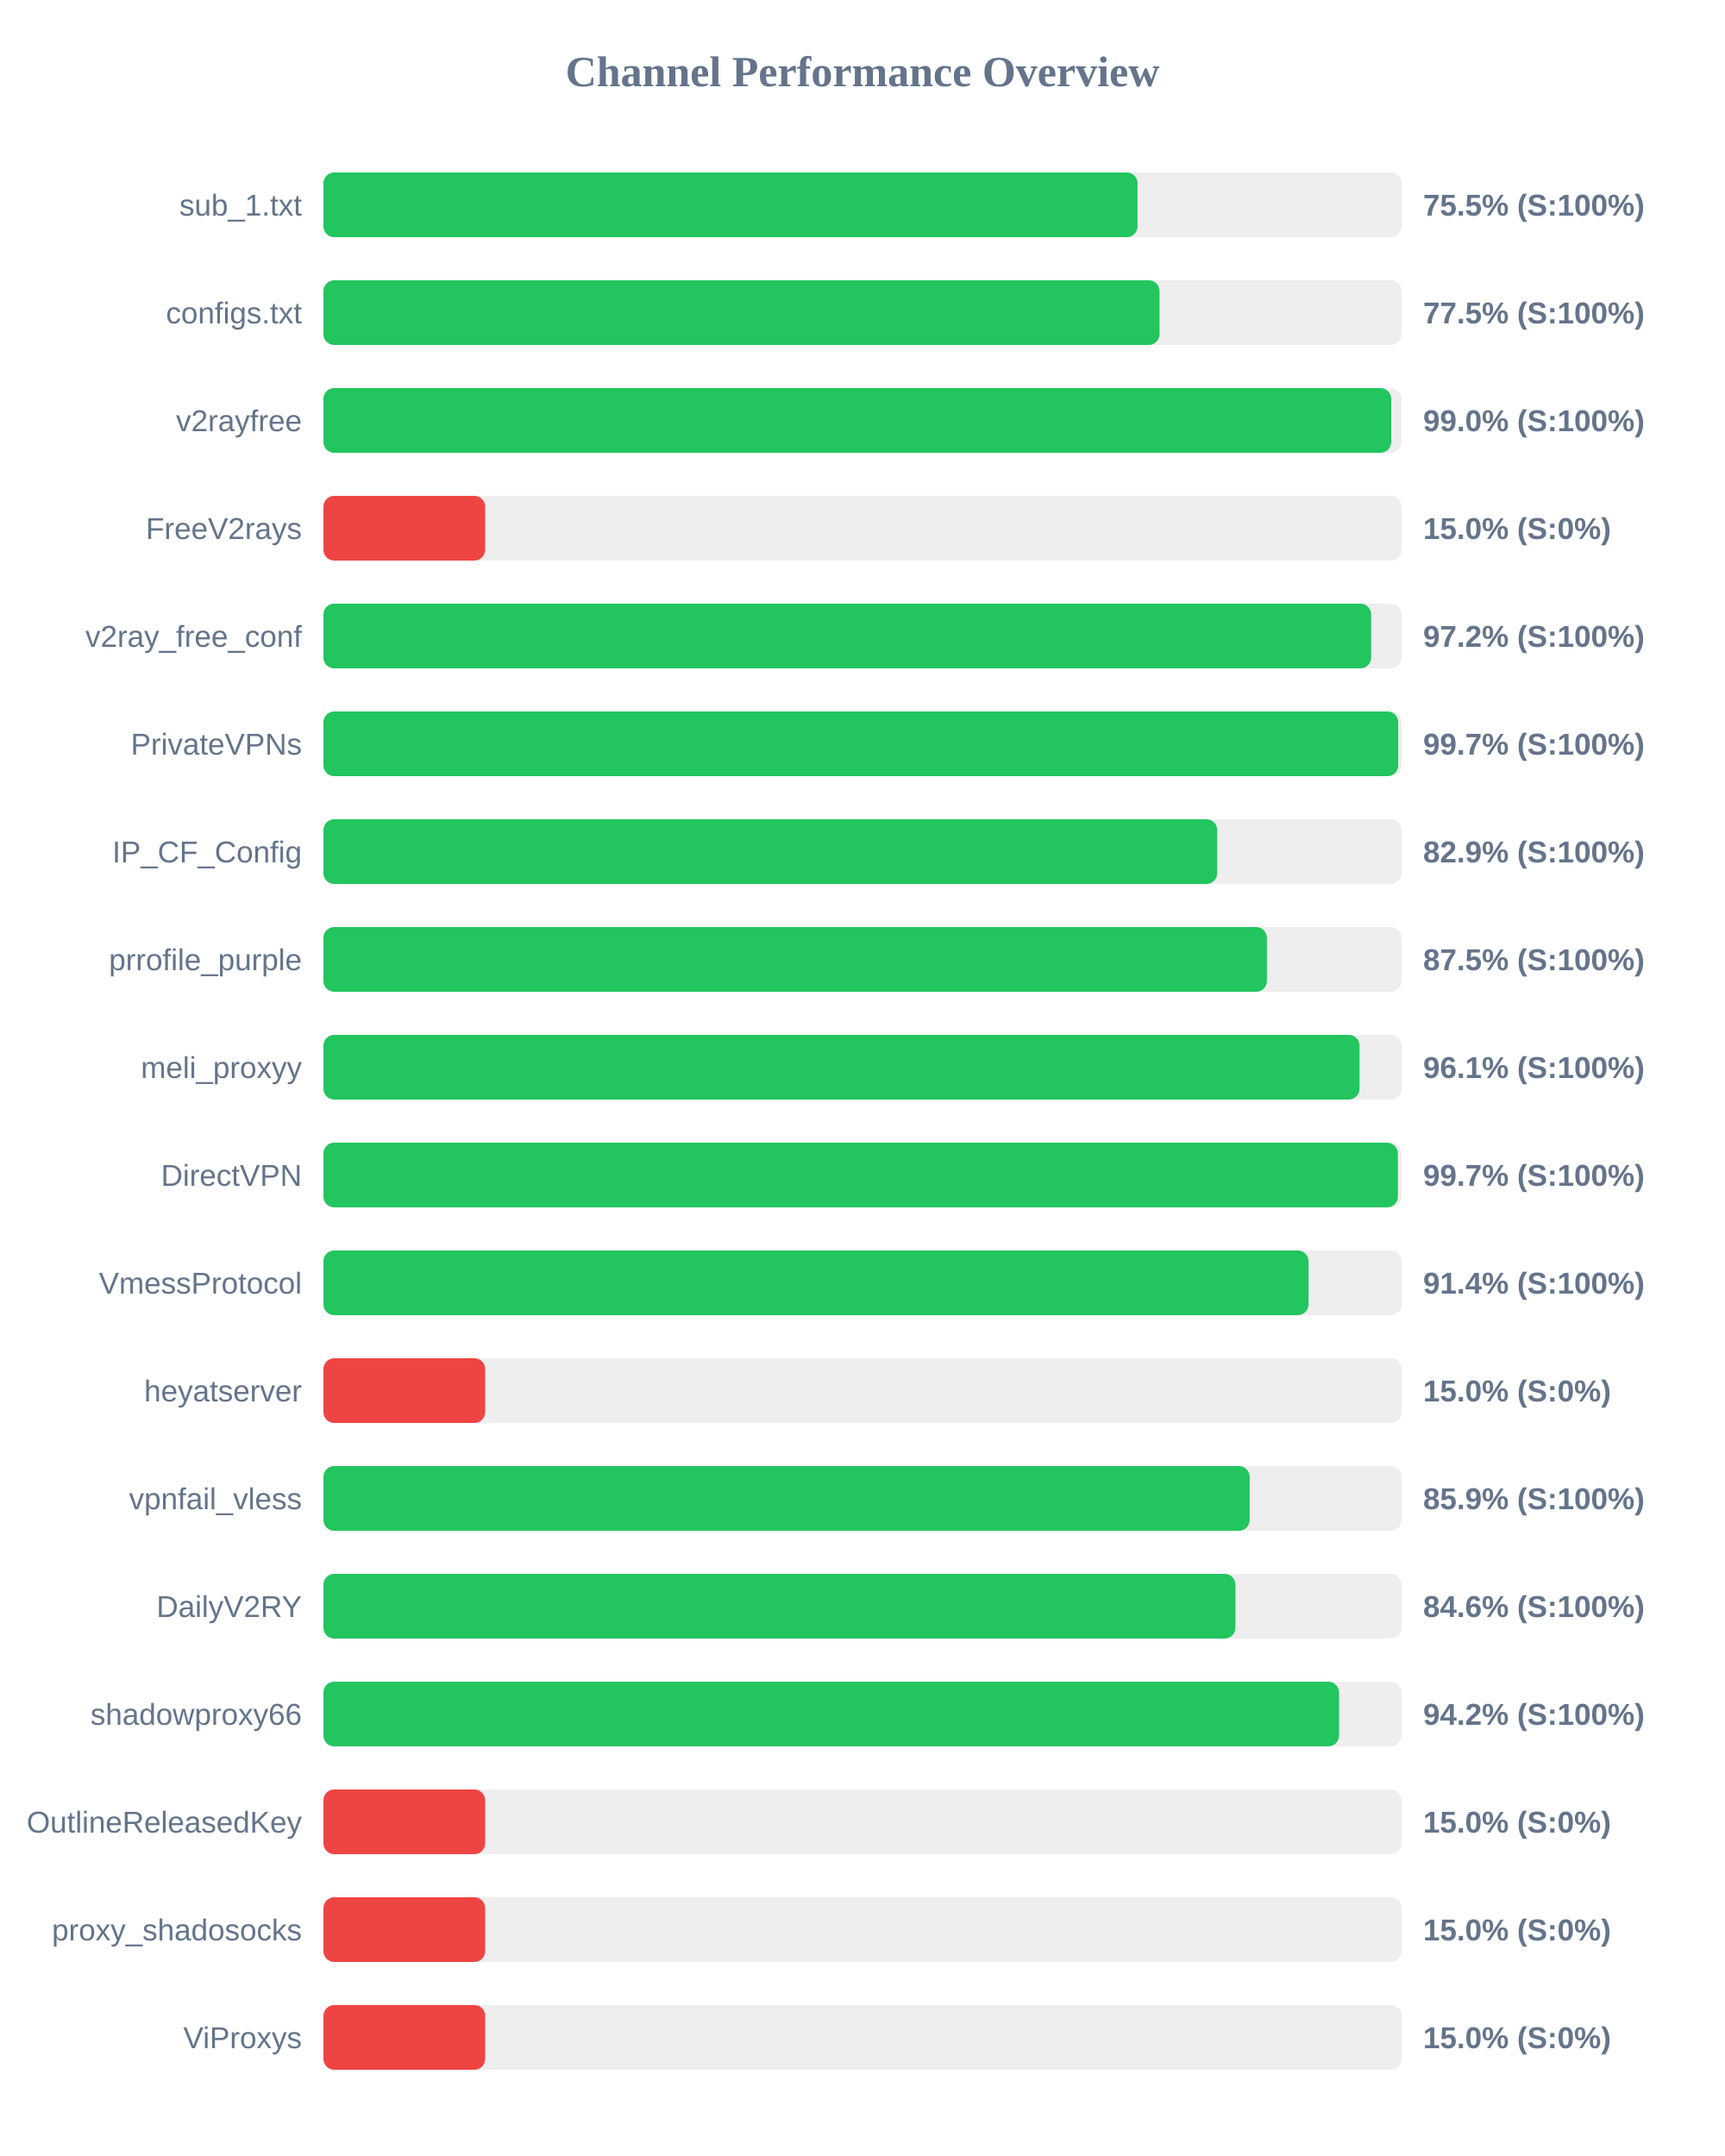
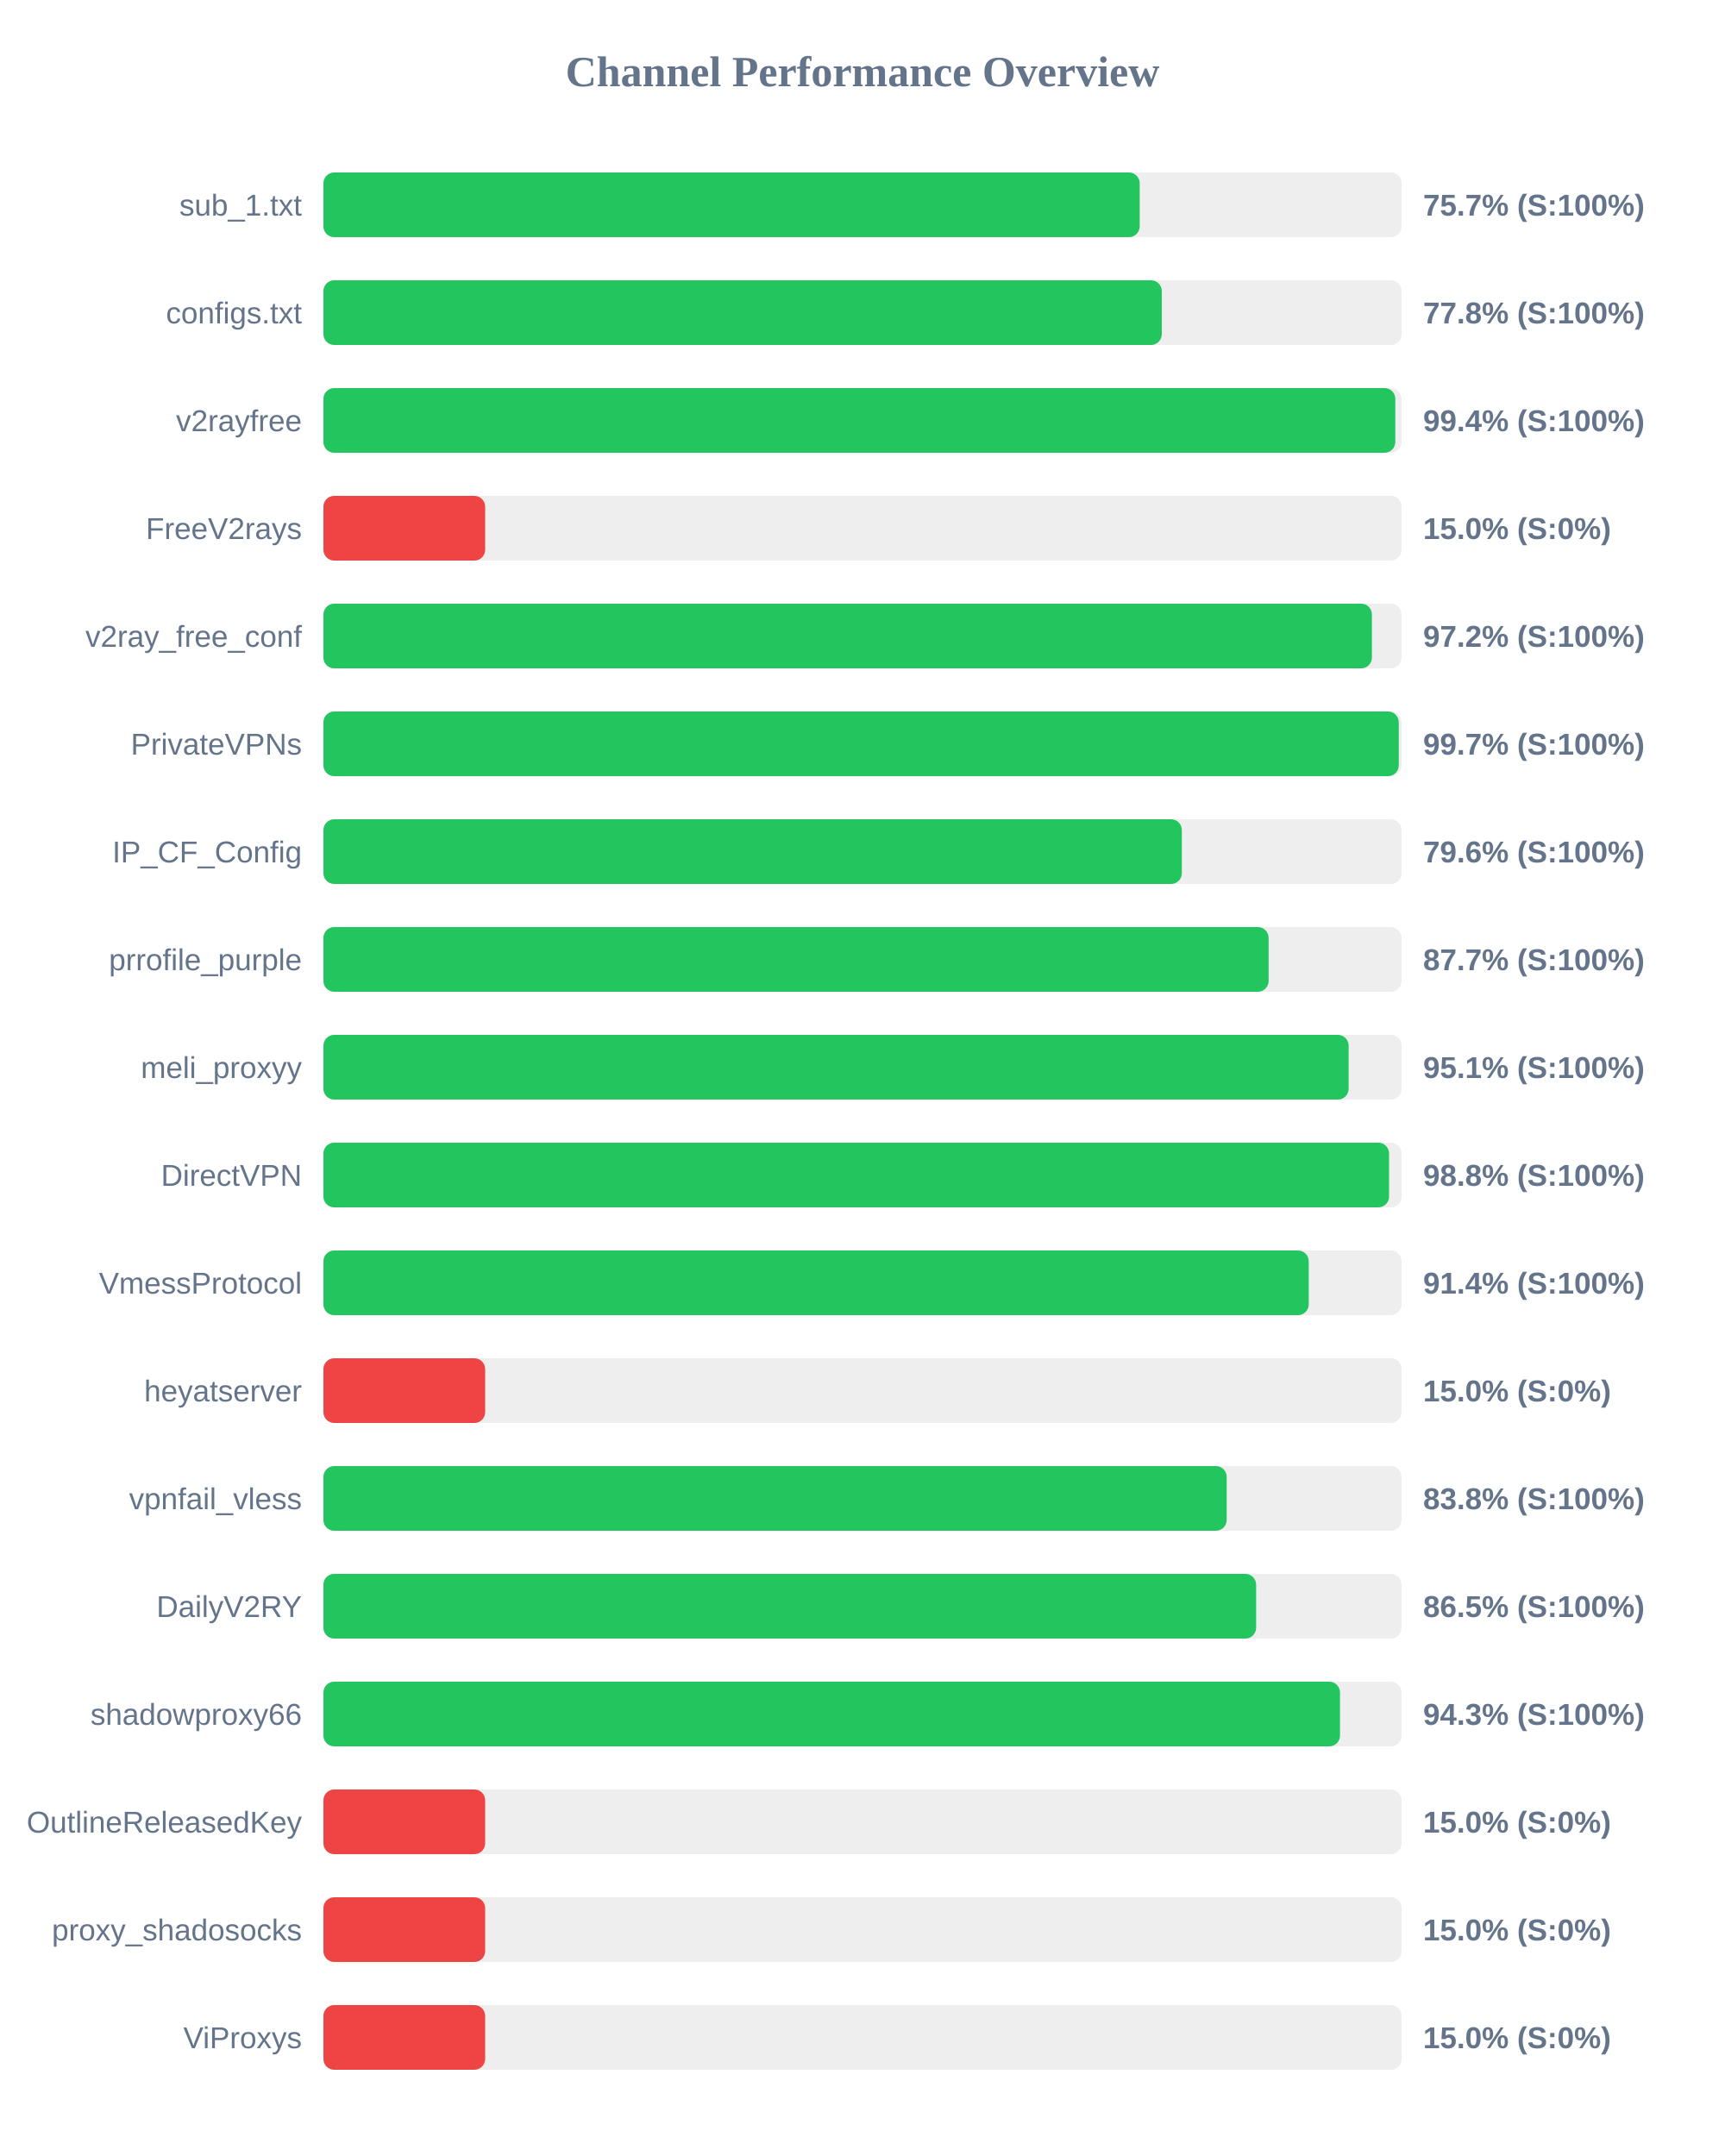
<svg xmlns="http://www.w3.org/2000/svg" width="800" height="1000" version="1.1">
  <style>
        .row { font: 14px Arial; fill: #64748b; }
        .score { font: bold 14px Arial; fill: #64748b; }
    </style>
  <text x="400" y="40" text-anchor="middle" font-size="20px" font-weight="bold" fill="#64748b">Channel Performance Overview</text>
  <rect x="150" y="80" width="500" height="30" fill="#eee" rx="5" />
-   <rect x="150" y="80" width="377.55" height="30" fill="#22c55e" rx="5" />
+   <rect x="150" y="80" width="378.55" height="30" fill="#22c55e" rx="5" />
  <text x="140" y="100" text-anchor="end" class="row">sub_1.txt</text>
-   <text x="660" y="100" text-anchor="start" class="score">75.5% (S:100%)</text>
+   <text x="660" y="100" text-anchor="start" class="score">75.7% (S:100%)</text>
  <rect x="150" y="130" width="500" height="30" fill="#eee" rx="5" />
-   <rect x="150" y="130" width="387.75" height="30" fill="#22c55e" rx="5" />
+   <rect x="150" y="130" width="388.8" height="30" fill="#22c55e" rx="5" />
  <text x="140" y="150" text-anchor="end" class="row">configs.txt</text>
-   <text x="660" y="150" text-anchor="start" class="score">77.5% (S:100%)</text>
+   <text x="660" y="150" text-anchor="start" class="score">77.8% (S:100%)</text>
  <rect x="150" y="180" width="500" height="30" fill="#eee" rx="5" />
-   <rect x="150" y="180" width="495.2" height="30" fill="#22c55e" rx="5" />
+   <rect x="150" y="180" width="497.1" height="30" fill="#22c55e" rx="5" />
  <text x="140" y="200" text-anchor="end" class="row">v2rayfree</text>
-   <text x="660" y="200" text-anchor="start" class="score">99.0% (S:100%)</text>
+   <text x="660" y="200" text-anchor="start" class="score">99.4% (S:100%)</text>
  <rect x="150" y="230" width="500" height="30" fill="#eee" rx="5" />
  <rect x="150" y="230" width="75.0" height="30" fill="#ef4444" rx="5" />
  <text x="140" y="250" text-anchor="end" class="row">FreeV2rays</text>
  <text x="660" y="250" text-anchor="start" class="score">15.0% (S:0%)</text>
  <rect x="150" y="280" width="500" height="30" fill="#eee" rx="5" />
-   <rect x="150" y="280" width="485.9" height="30" fill="#22c55e" rx="5" />
+   <rect x="150" y="280" width="486.25" height="30" fill="#22c55e" rx="5" />
  <text x="140" y="300" text-anchor="end" class="row">v2ray_free_conf</text>
  <text x="660" y="300" text-anchor="start" class="score">97.2% (S:100%)</text>
  <rect x="150" y="330" width="500" height="30" fill="#eee" rx="5" />
-   <rect x="150" y="330" width="498.45" height="30" fill="#22c55e" rx="5" />
+   <rect x="150" y="330" width="498.7" height="30" fill="#22c55e" rx="5" />
  <text x="140" y="350" text-anchor="end" class="row">PrivateVPNs</text>
  <text x="660" y="350" text-anchor="start" class="score">99.7% (S:100%)</text>
  <rect x="150" y="380" width="500" height="30" fill="#eee" rx="5" />
-   <rect x="150" y="380" width="414.5" height="30" fill="#22c55e" rx="5" />
+   <rect x="150" y="380" width="398.1" height="30" fill="#22c55e" rx="5" />
  <text x="140" y="400" text-anchor="end" class="row">IP_CF_Config</text>
-   <text x="660" y="400" text-anchor="start" class="score">82.9% (S:100%)</text>
+   <text x="660" y="400" text-anchor="start" class="score">79.6% (S:100%)</text>
  <rect x="150" y="430" width="500" height="30" fill="#eee" rx="5" />
-   <rect x="150" y="430" width="437.55" height="30" fill="#22c55e" rx="5" />
+   <rect x="150" y="430" width="438.35" height="30" fill="#22c55e" rx="5" />
  <text x="140" y="450" text-anchor="end" class="row">prrofile_purple</text>
-   <text x="660" y="450" text-anchor="start" class="score">87.5% (S:100%)</text>
+   <text x="660" y="450" text-anchor="start" class="score">87.7% (S:100%)</text>
  <rect x="150" y="480" width="500" height="30" fill="#eee" rx="5" />
-   <rect x="150" y="480" width="480.5" height="30" fill="#22c55e" rx="5" />
+   <rect x="150" y="480" width="475.45" height="30" fill="#22c55e" rx="5" />
  <text x="140" y="500" text-anchor="end" class="row">meli_proxyy</text>
-   <text x="660" y="500" text-anchor="start" class="score">96.1% (S:100%)</text>
+   <text x="660" y="500" text-anchor="start" class="score">95.1% (S:100%)</text>
  <rect x="150" y="530" width="500" height="30" fill="#eee" rx="5" />
-   <rect x="150" y="530" width="498.3" height="30" fill="#22c55e" rx="5" />
+   <rect x="150" y="530" width="494.2" height="30" fill="#22c55e" rx="5" />
  <text x="140" y="550" text-anchor="end" class="row">DirectVPN</text>
-   <text x="660" y="550" text-anchor="start" class="score">99.7% (S:100%)</text>
+   <text x="660" y="550" text-anchor="start" class="score">98.8% (S:100%)</text>
  <rect x="150" y="580" width="500" height="30" fill="#eee" rx="5" />
-   <rect x="150" y="580" width="456.85" height="30" fill="#22c55e" rx="5" />
+   <rect x="150" y="580" width="456.95" height="30" fill="#22c55e" rx="5" />
  <text x="140" y="600" text-anchor="end" class="row">VmessProtocol</text>
  <text x="660" y="600" text-anchor="start" class="score">91.4% (S:100%)</text>
  <rect x="150" y="630" width="500" height="30" fill="#eee" rx="5" />
  <rect x="150" y="630" width="75.0" height="30" fill="#ef4444" rx="5" />
  <text x="140" y="650" text-anchor="end" class="row">heyatserver</text>
  <text x="660" y="650" text-anchor="start" class="score">15.0% (S:0%)</text>
  <rect x="150" y="680" width="500" height="30" fill="#eee" rx="5" />
-   <rect x="150" y="680" width="429.55" height="30" fill="#22c55e" rx="5" />
+   <rect x="150" y="680" width="418.9" height="30" fill="#22c55e" rx="5" />
  <text x="140" y="700" text-anchor="end" class="row">vpnfail_vless</text>
-   <text x="660" y="700" text-anchor="start" class="score">85.9% (S:100%)</text>
+   <text x="660" y="700" text-anchor="start" class="score">83.8% (S:100%)</text>
  <rect x="150" y="730" width="500" height="30" fill="#eee" rx="5" />
-   <rect x="150" y="730" width="422.95" height="30" fill="#22c55e" rx="5" />
+   <rect x="150" y="730" width="432.55" height="30" fill="#22c55e" rx="5" />
  <text x="140" y="750" text-anchor="end" class="row">DailyV2RY</text>
-   <text x="660" y="750" text-anchor="start" class="score">84.6% (S:100%)</text>
+   <text x="660" y="750" text-anchor="start" class="score">86.5% (S:100%)</text>
  <rect x="150" y="780" width="500" height="30" fill="#eee" rx="5" />
-   <rect x="150" y="780" width="471.0" height="30" fill="#22c55e" rx="5" />
+   <rect x="150" y="780" width="471.45" height="30" fill="#22c55e" rx="5" />
  <text x="140" y="800" text-anchor="end" class="row">shadowproxy66</text>
-   <text x="660" y="800" text-anchor="start" class="score">94.2% (S:100%)</text>
+   <text x="660" y="800" text-anchor="start" class="score">94.3% (S:100%)</text>
  <rect x="150" y="830" width="500" height="30" fill="#eee" rx="5" />
  <rect x="150" y="830" width="75.0" height="30" fill="#ef4444" rx="5" />
  <text x="140" y="850" text-anchor="end" class="row">OutlineReleasedKey</text>
  <text x="660" y="850" text-anchor="start" class="score">15.0% (S:0%)</text>
  <rect x="150" y="880" width="500" height="30" fill="#eee" rx="5" />
  <rect x="150" y="880" width="75.0" height="30" fill="#ef4444" rx="5" />
  <text x="140" y="900" text-anchor="end" class="row">proxy_shadosocks</text>
  <text x="660" y="900" text-anchor="start" class="score">15.0% (S:0%)</text>
  <rect x="150" y="930" width="500" height="30" fill="#eee" rx="5" />
  <rect x="150" y="930" width="75.0" height="30" fill="#ef4444" rx="5" />
  <text x="140" y="950" text-anchor="end" class="row">ViProxys</text>
  <text x="660" y="950" text-anchor="start" class="score">15.0% (S:0%)</text>
</svg>
